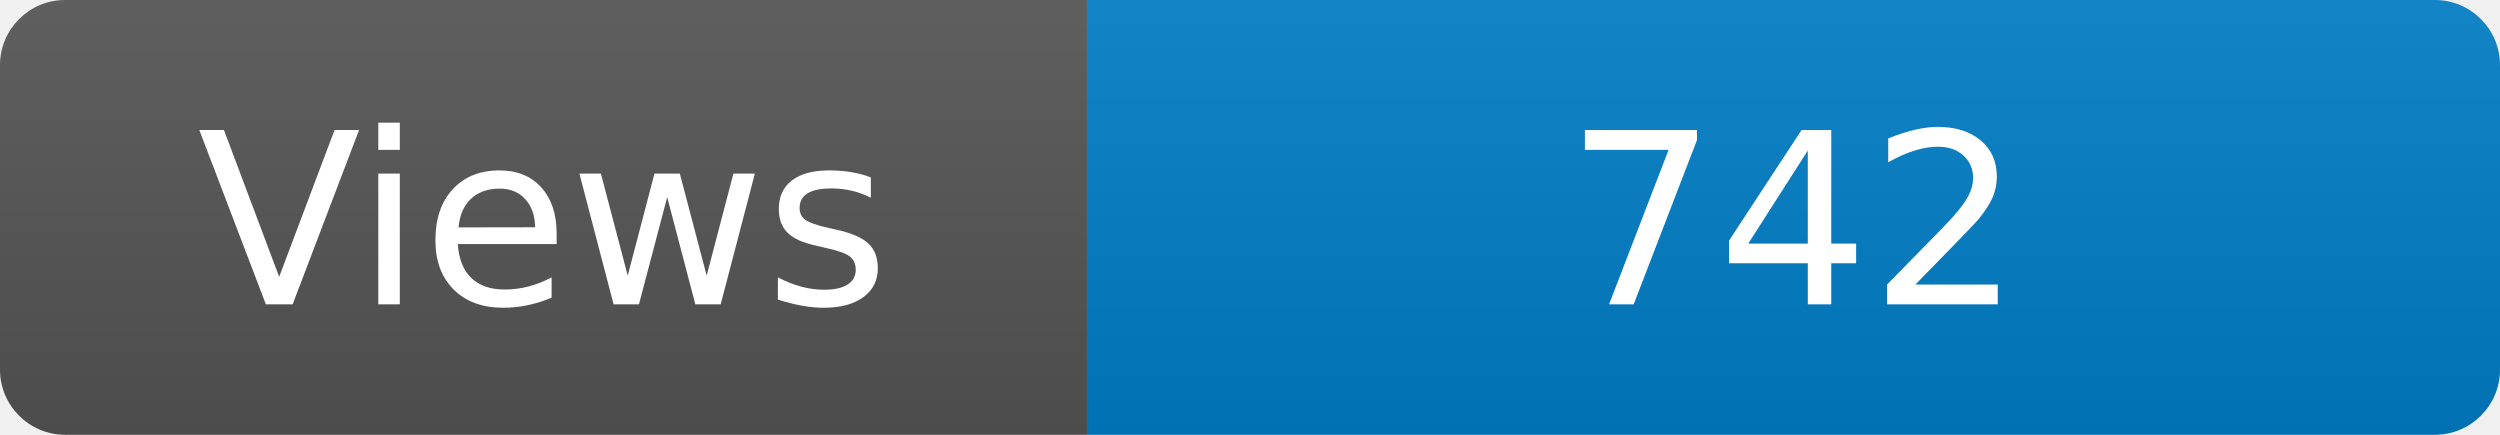
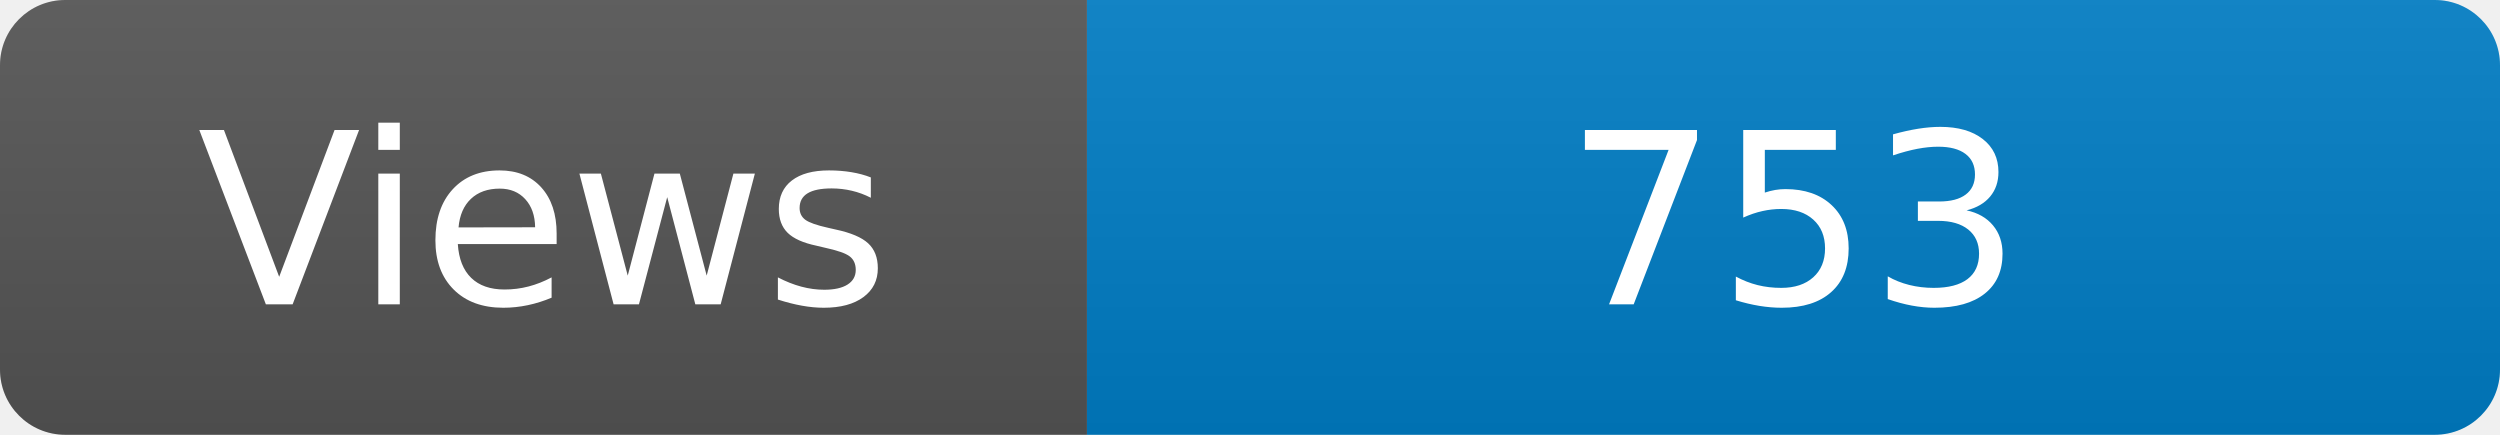
<svg xmlns="http://www.w3.org/2000/svg" width="115" height="20" role="img" aria-label="Maintained?: yes">
  <linearGradient id="s" x2="0" y2="100%">
    <stop offset="0" stop-color="#bbb" stop-opacity=".1" />
    <stop offset="1" stop-opacity=".1" />
  </linearGradient>
  <clipPath id="r">
    <rect width="115" height="20" rx="3" fill="#fff" />
  </clipPath>
  <g clip-path="url(#r)">
    <rect width="50" height="20" fill="#555" />
    <rect x="50" width="160" height="20" fill="#007ec6" />
    <rect width="115" height="20" fill="url(#s)" />
  </g>
  <g fill="#fff" text-anchor="middle" font-family="Verdana,Geneva,DejaVu Sans,sans-serif" font-size="110">
    <text x="250" y="140" transform="scale(.1)" fill="#fff">Views</text>
-     <text x="825" y="140" transform="scale(.1)" fill="#fff">742</text>
+     <text x="825" y="140" transform="scale(.1)" fill="#fff">753</text>
  </g>
</svg>
